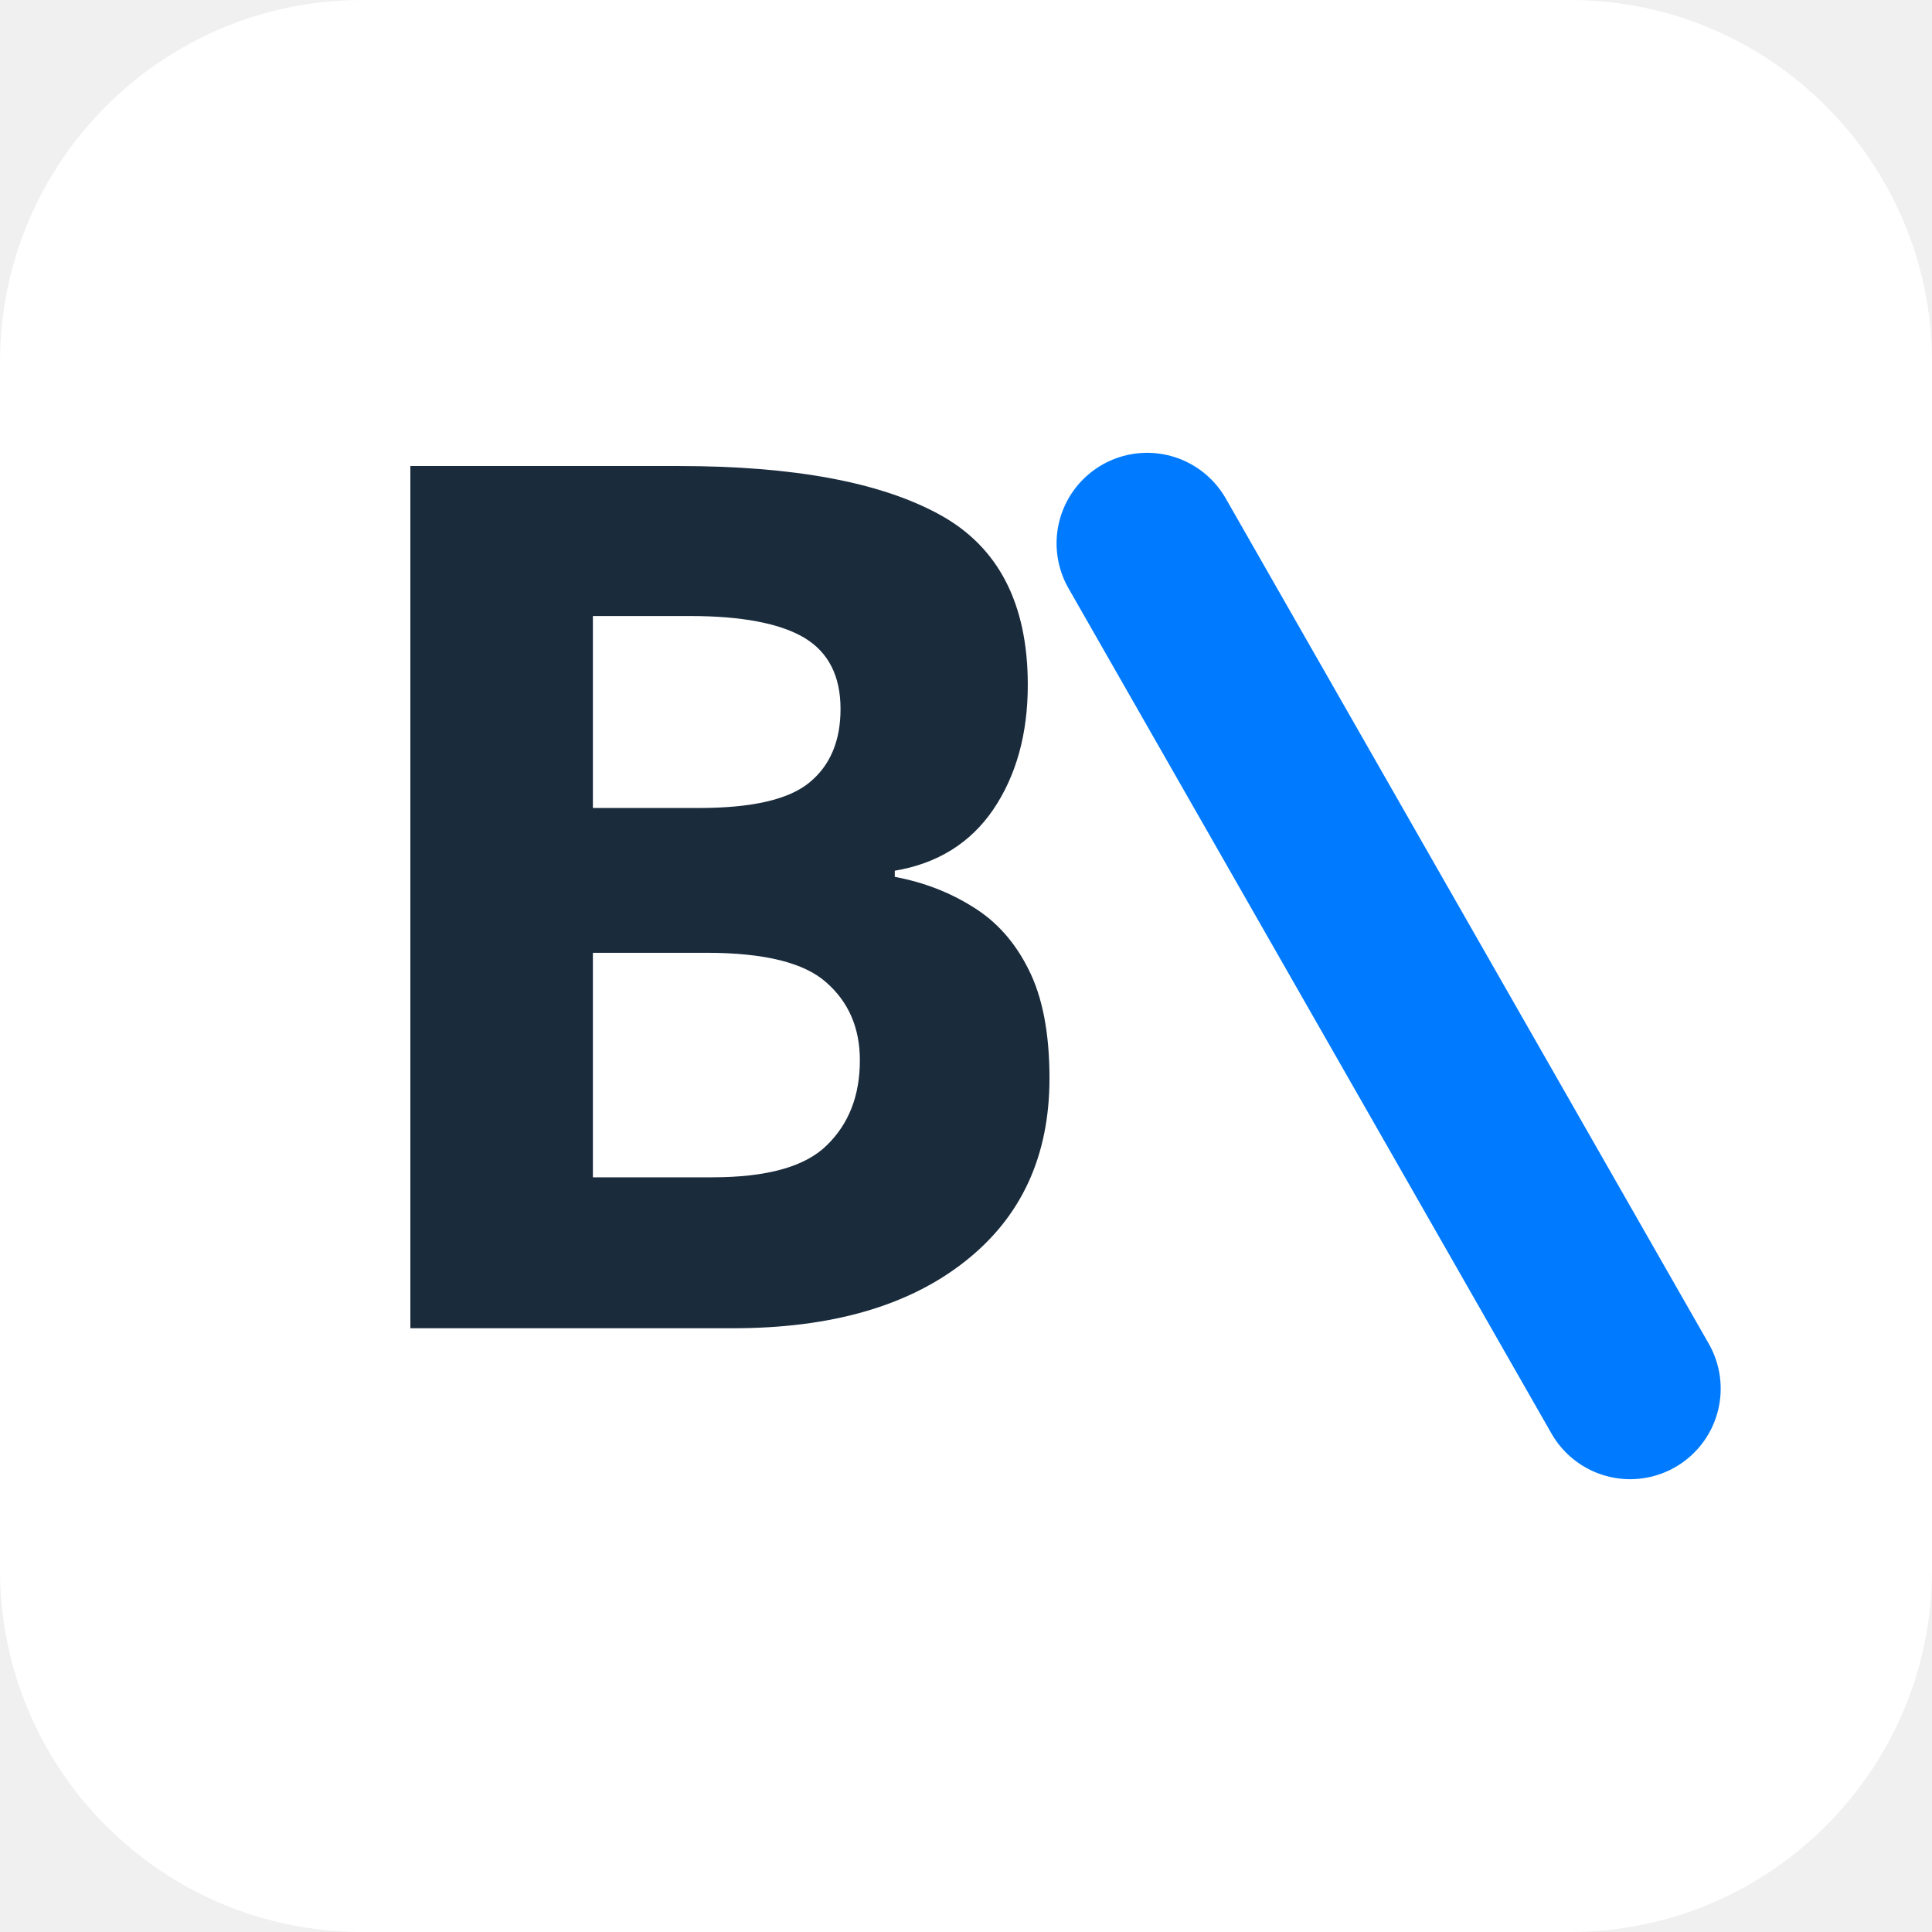
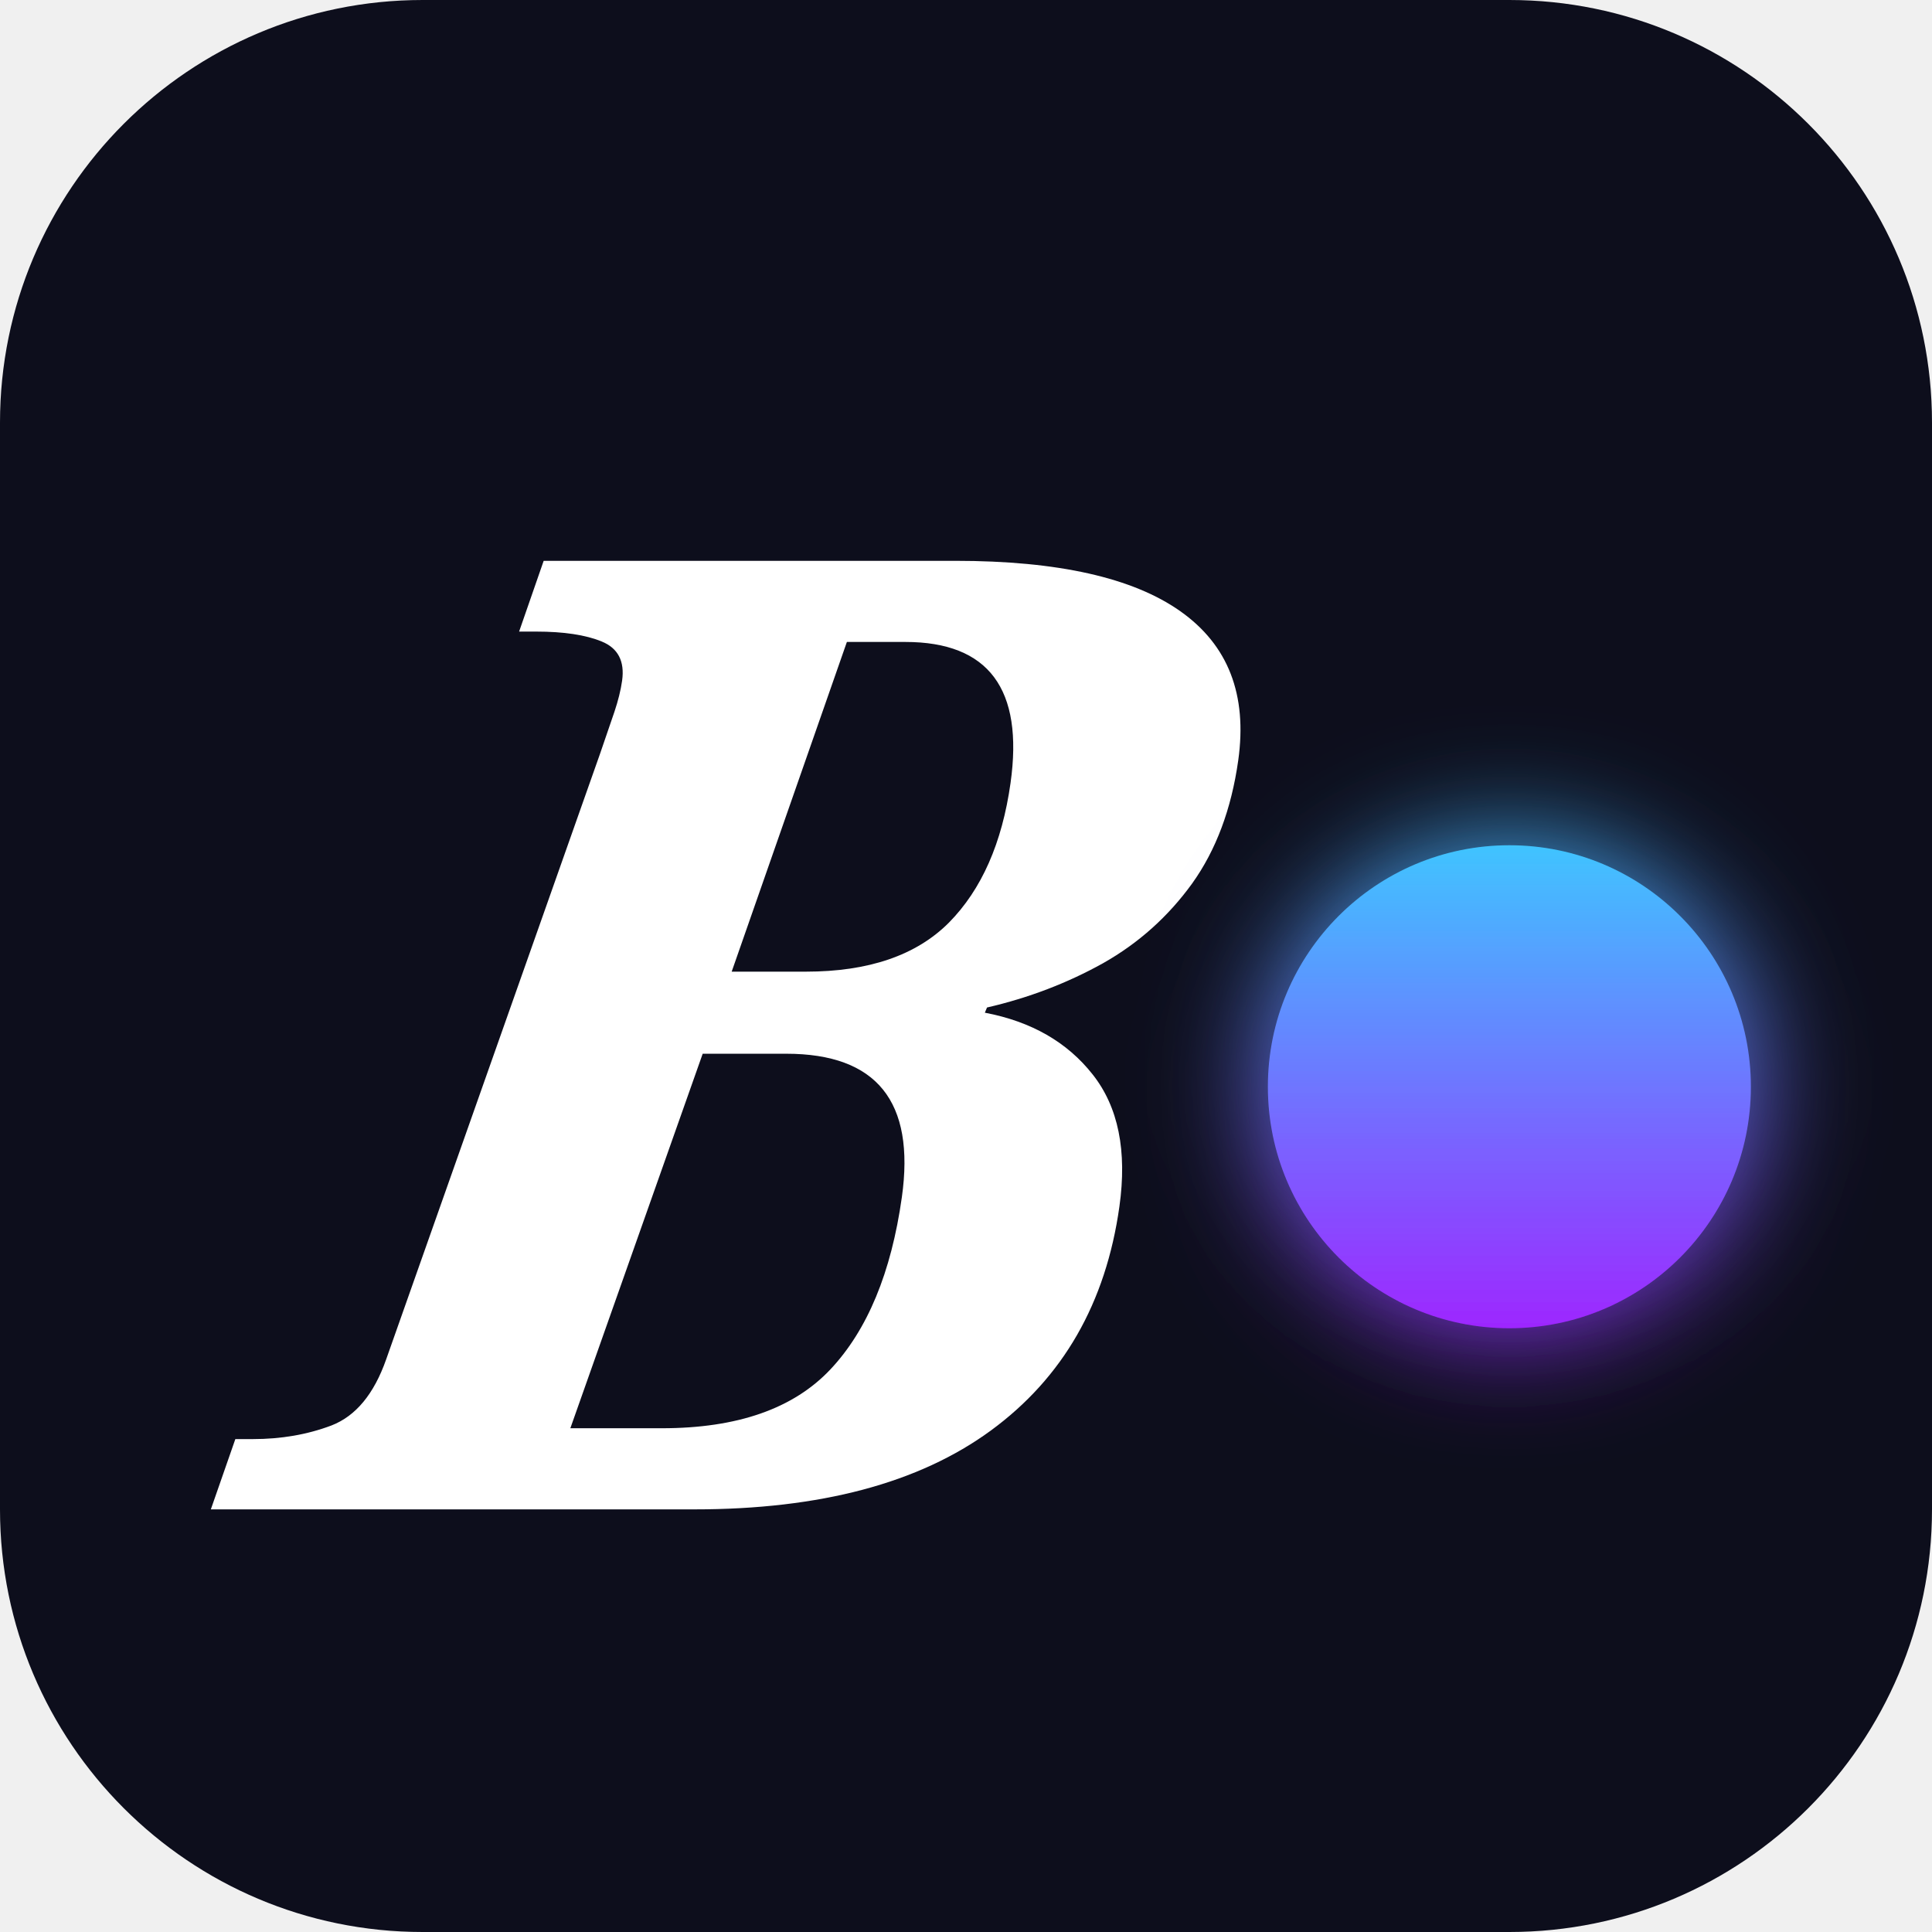
- <svg xmlns="http://www.w3.org/2000/svg" viewBox="0 0 64 64">
-   <rect width="64" height="64" rx="12" fill="white" />
-   <text x="10" y="44" font-family="Bricolage Grotesque, Albert Sans, sans-serif" font-size="40" font-weight="700" fill="#1A2B3C">
-     B
-   </text>
-   <path d="M38 18 L54 46" stroke="#007BFF" stroke-width="6" stroke-linecap="round" />
+ <svg xmlns="http://www.w3.org/2000/svg" width="64" height="64" viewBox="0 0 64 64" fill="none">
+   <rect width="64" height="64" rx="14" fill="#0D0E1C" />
+   <defs>
+     <linearGradient id="grad" x1="0%" y1="0%" x2="0%" y2="100%">
+       <stop offset="0%" stop-color="#40c4ff" />
+       <stop offset="100%" stop-color="#9d27ff" />
+     </linearGradient>
+     <filter id="glow" x="-50%" y="-50%" width="200%" height="200%">
+       <feGaussianBlur stdDeviation="2" result="blur" />
+       <feComposite in="SourceGraphic" in2="blur" operator="over" />
+     </filter>
+   </defs>
+   <g transform="translate(8, 50)">
+     <text x="0" y="0" font-family="'Bodoni MT', 'Bodoni 72', serif" font-weight="700" font-style="italic" font-size="44" fill="white" transform="skewX(-8)">B</text>
+     <circle cx="42" cy="-14" r="8" fill="url(#grad)" filter="url(#glow)" />
+   </g>
</svg>
